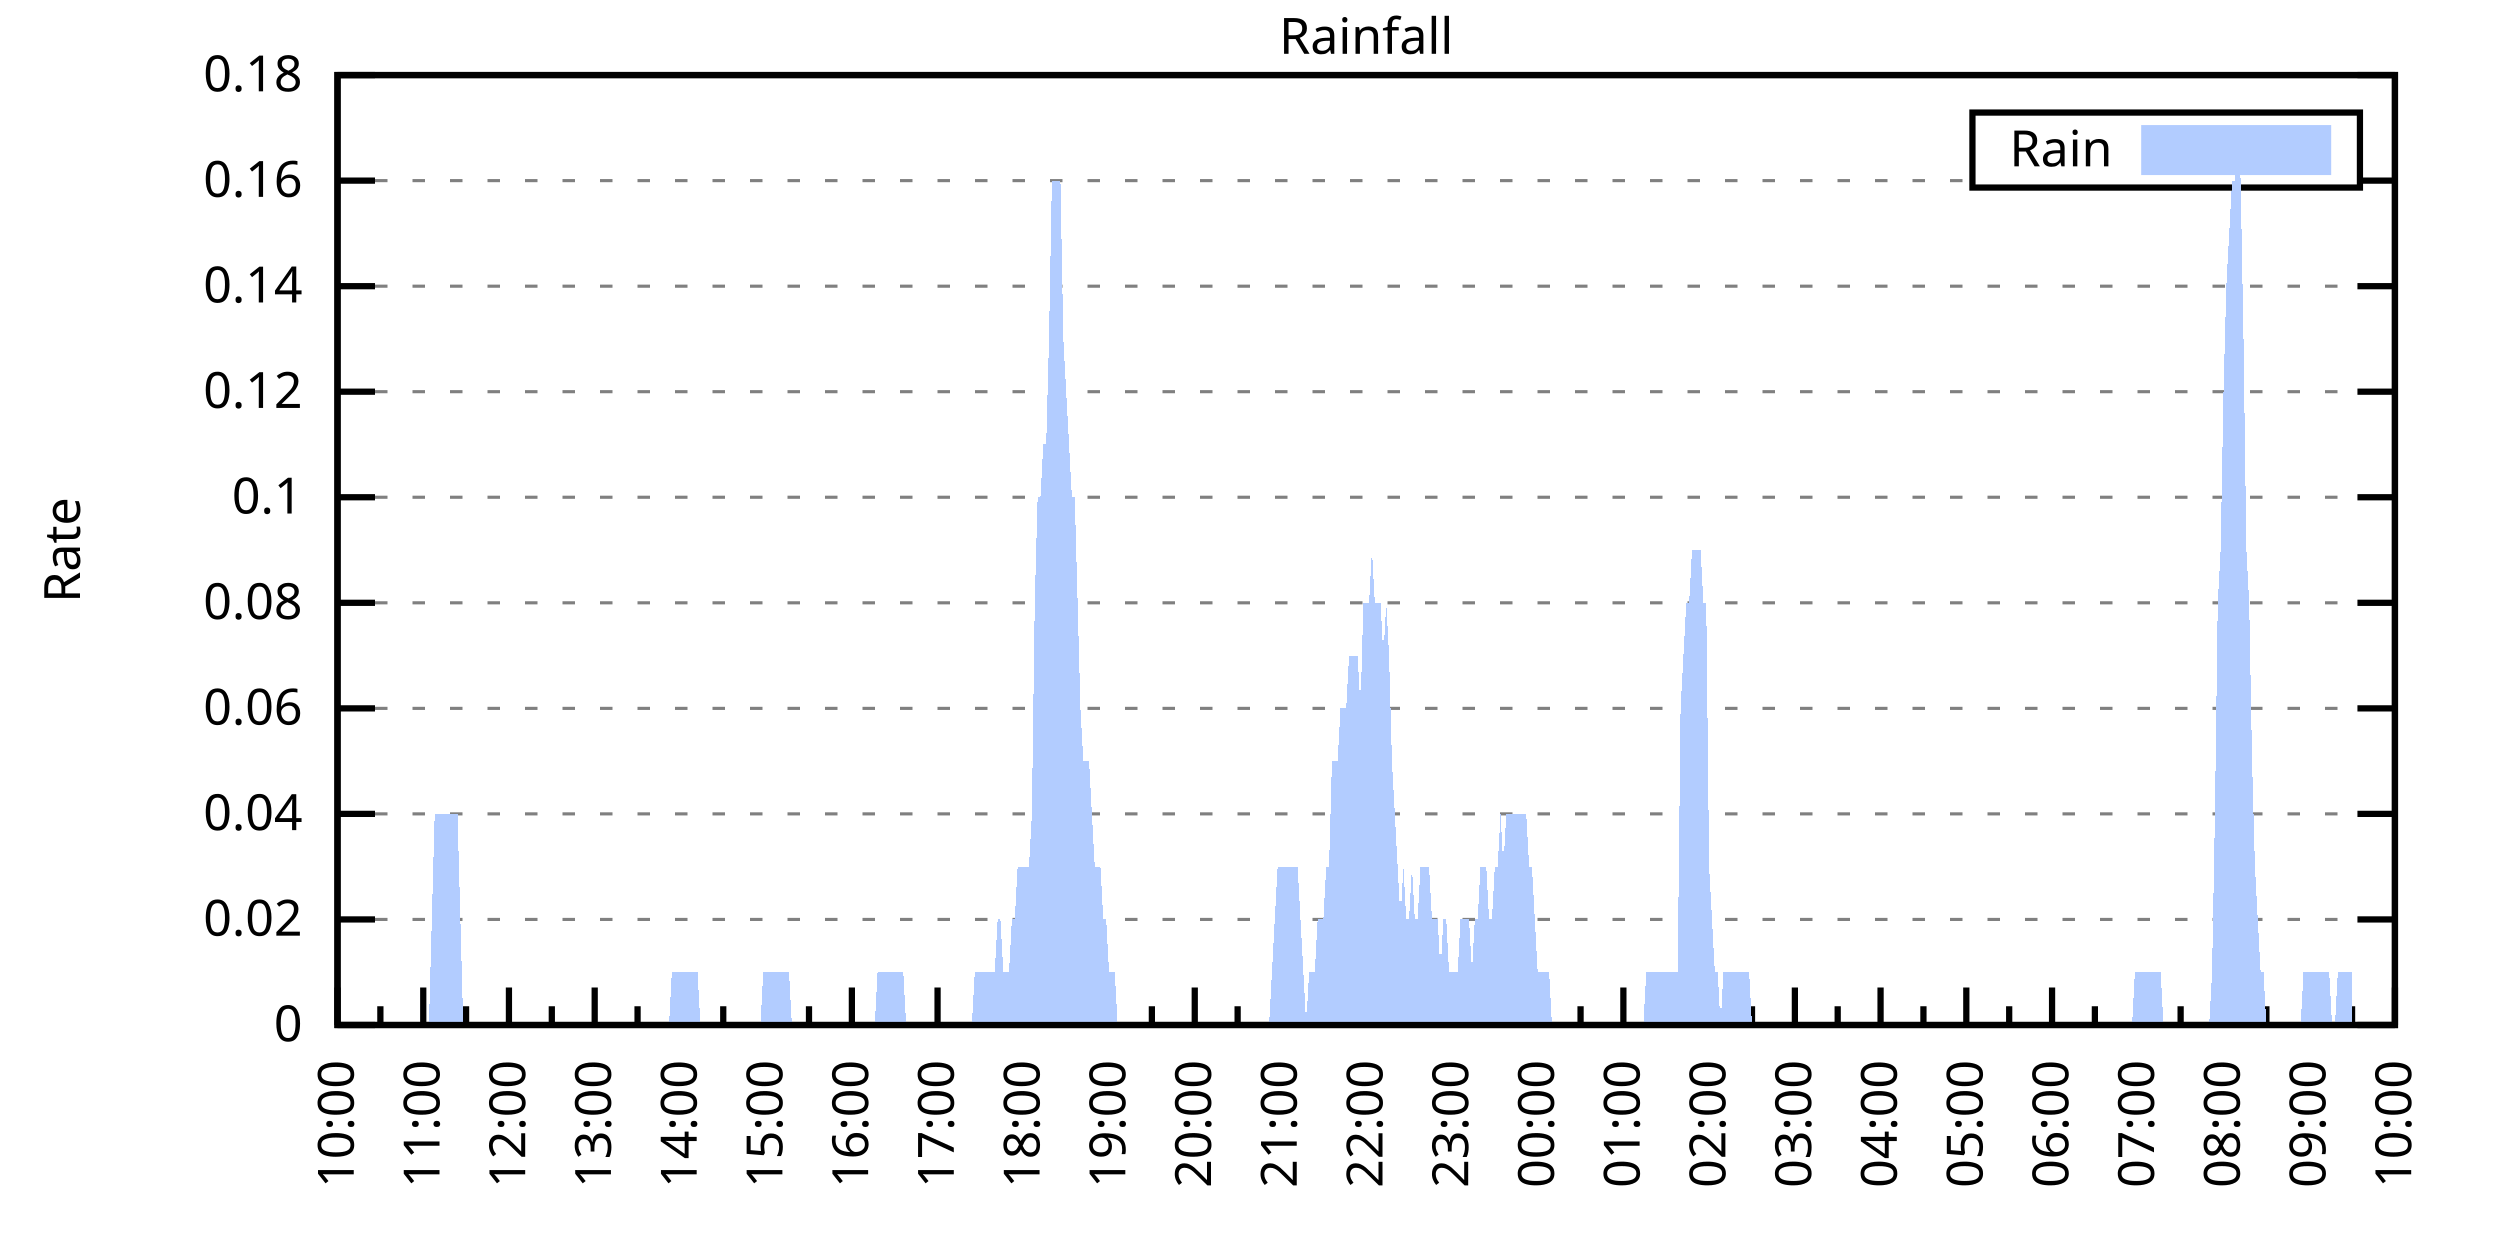
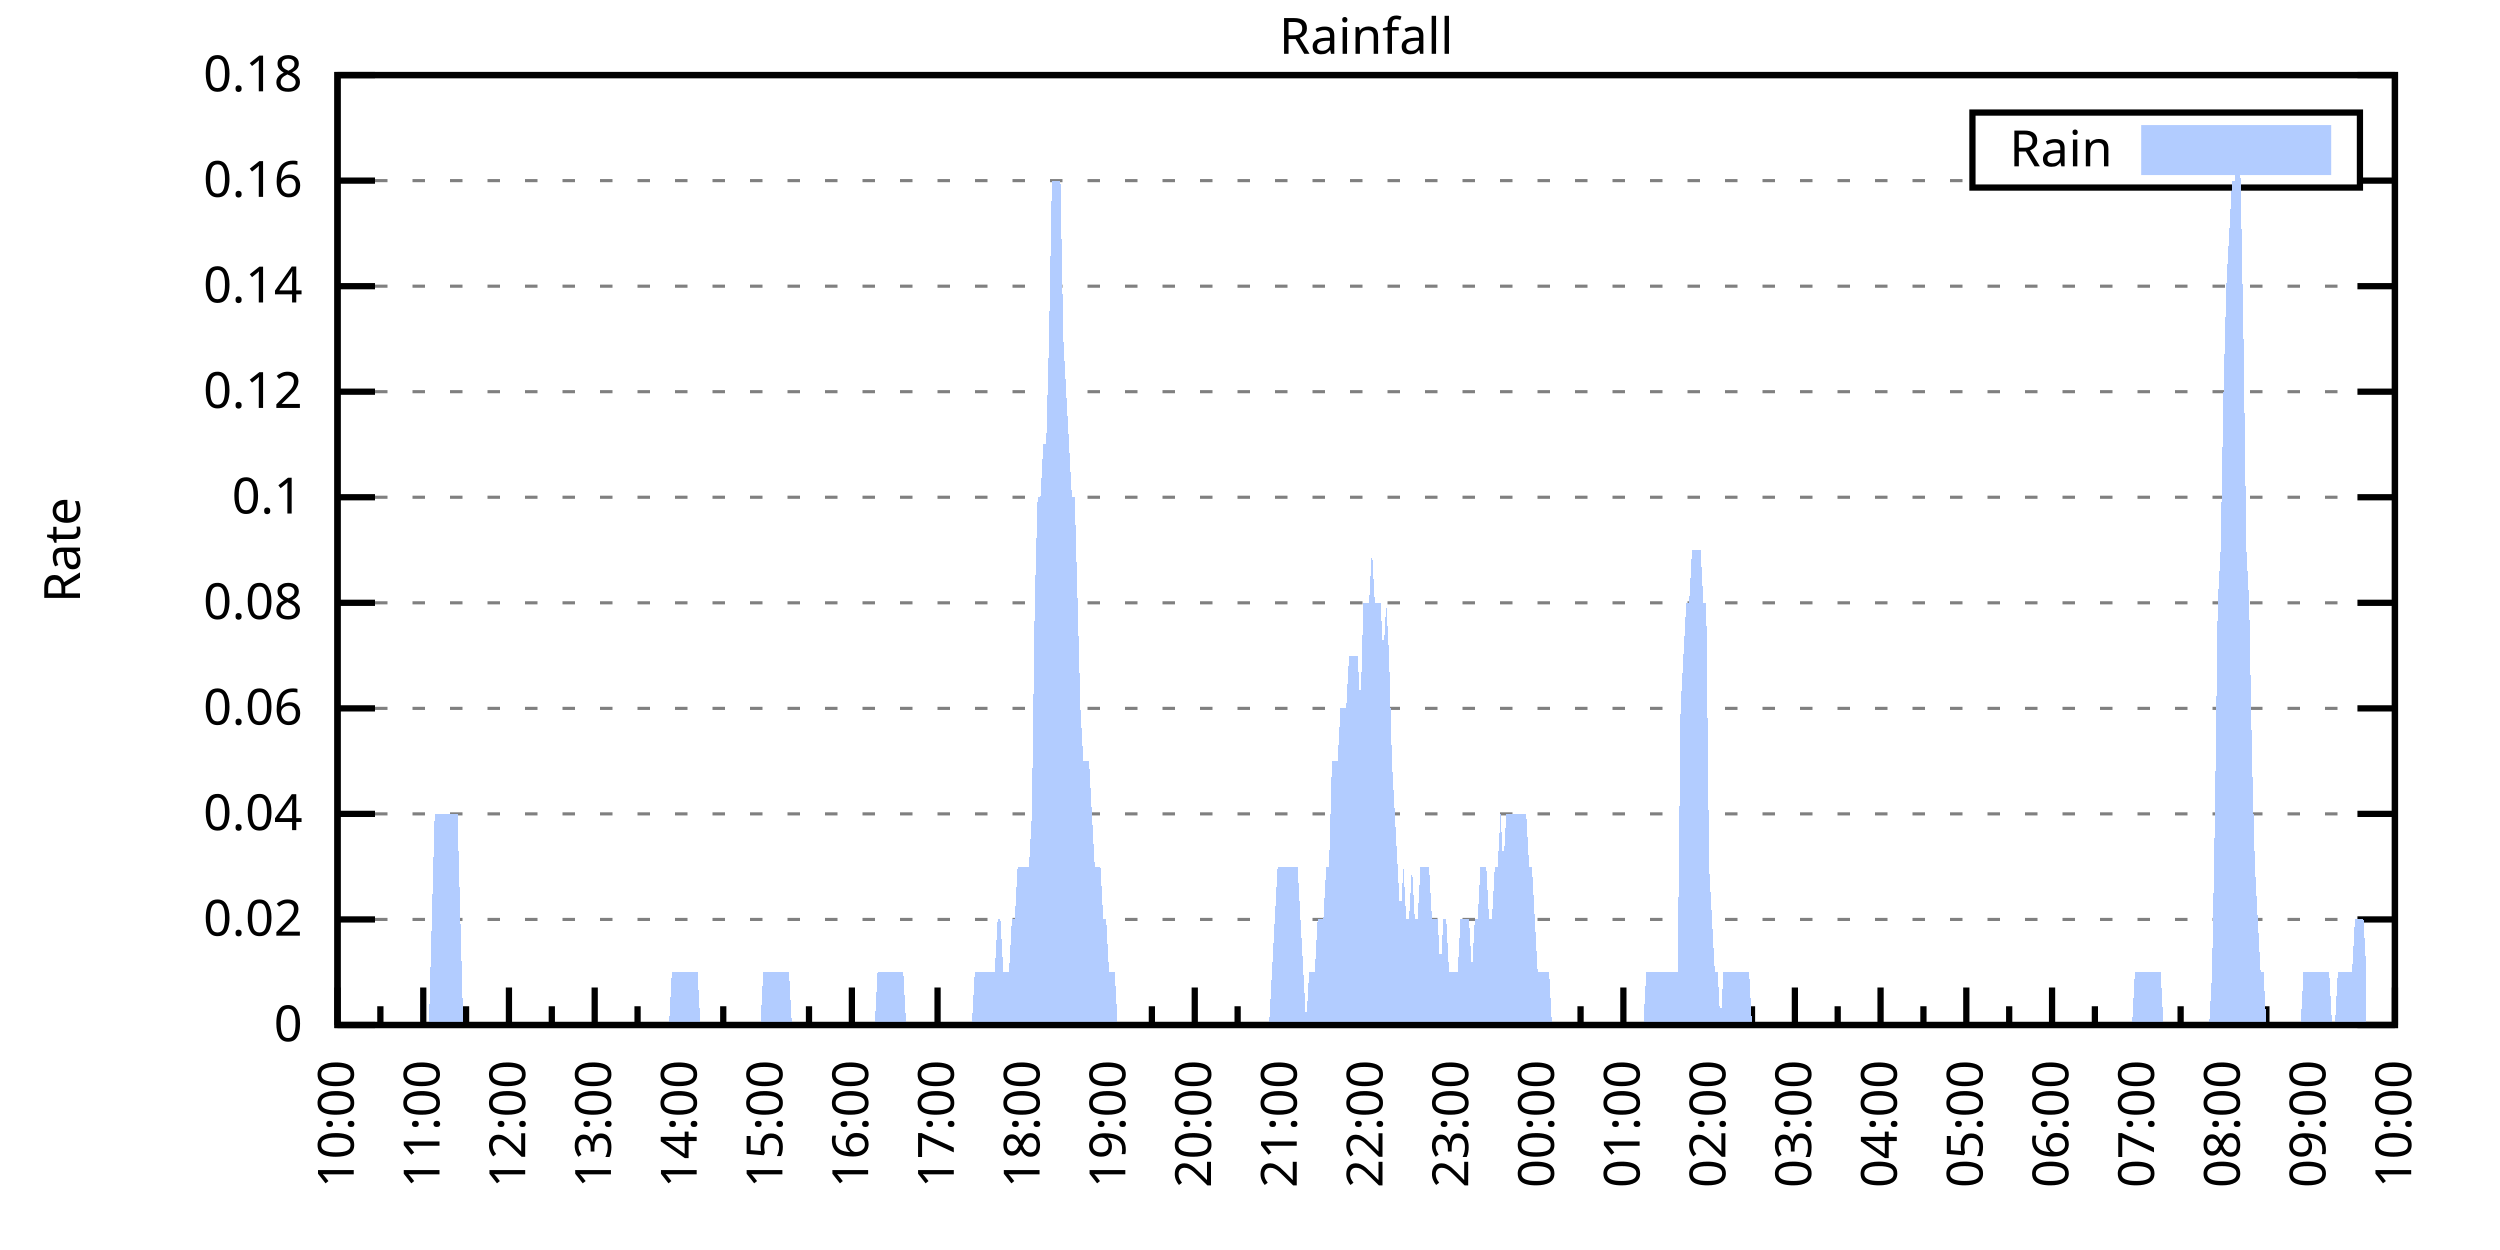
<svg xmlns="http://www.w3.org/2000/svg" xmlns:xlink="http://www.w3.org/1999/xlink" width="400" height="200" viewBox="0 0 400 200">
  <g id="gnuplot_canvas">
    <rect x="0" y="0" width="400" height="200" fill="none" />
    <defs>
      <circle id="gpDot" r="0.5" stroke-width="0.5" stroke="currentColor" />
      <path id="gpPt0" stroke-width="0.333" stroke="currentColor" d="M-1,0 h2 M0,-1 v2" />
      <path id="gpPt1" stroke-width="0.333" stroke="currentColor" d="M-1,-1 L1,1 M1,-1 L-1,1" />
      <path id="gpPt2" stroke-width="0.333" stroke="currentColor" d="M-1,0 L1,0 M0,-1 L0,1 M-1,-1 L1,1 M-1,1 L1,-1" />
      <rect id="gpPt3" stroke-width="0.333" stroke="currentColor" x="-1" y="-1" width="2" height="2" />
      <rect id="gpPt4" stroke-width="0.333" stroke="currentColor" fill="currentColor" x="-1" y="-1" width="2" height="2" />
      <circle id="gpPt5" stroke-width="0.333" stroke="currentColor" cx="0" cy="0" r="1" />
      <use xlink:href="#gpPt5" id="gpPt6" fill="currentColor" stroke="none" />
      <path id="gpPt7" stroke-width="0.333" stroke="currentColor" d="M0,-1.33 L-1.33,0.67 L1.33,0.67 z" />
      <use xlink:href="#gpPt7" id="gpPt8" fill="currentColor" stroke="none" />
      <use xlink:href="#gpPt7" id="gpPt9" stroke="currentColor" transform="rotate(180)" />
      <use xlink:href="#gpPt9" id="gpPt10" fill="currentColor" stroke="none" />
      <use xlink:href="#gpPt3" id="gpPt11" stroke="currentColor" transform="rotate(45)" />
      <use xlink:href="#gpPt11" id="gpPt12" fill="currentColor" stroke="none" />
      <path id="gpPt13" stroke-width="0.333" stroke="currentColor" d="M0,1.330 L1.265,0.411 L0.782,-1.067 L-0.782,-1.076 L-1.265,0.411 z" />
      <use xlink:href="#gpPt13" id="gpPt14" fill="currentColor" stroke="none" />
      <filter id="textbox" filterUnits="objectBoundingBox" x="0" y="0" height="1" width="1">
        <feFlood flood-color="white" flood-opacity="1" result="bgnd" />
        <feComposite in="SourceGraphic" in2="bgnd" operator="atop" />
      </filter>
      <filter id="greybox" filterUnits="objectBoundingBox" x="0" y="0" height="1" width="1">
        <feFlood flood-color="lightgrey" flood-opacity="1" result="grey" />
        <feComposite in="SourceGraphic" in2="grey" operator="atop" />
      </filter>
    </defs>
    <g fill="none" color="white" stroke="currentColor" stroke-width="1.00" stroke-linecap="butt" stroke-linejoin="miter">
</g>
    <g fill="none" color="black" stroke="currentColor" stroke-width="1.00" stroke-linecap="butt" stroke-linejoin="miter">
      <g stroke="none" shape-rendering="crispEdges">
        <polygon fill="rgb(255, 255, 255)" points="54.00,164.00 383.18,164.00 383.18,12.02 54.00,12.02 " />
      </g>
    </g>
    <g fill="none" color="black" stroke="currentColor" stroke-width="1.00" stroke-linecap="butt" stroke-linejoin="miter">
</g>
    <g fill="none" color="black" stroke="black" stroke-width="0.50" stroke-linecap="butt" stroke-linejoin="miter">
</g>
    <g fill="none" color="gray" stroke="currentColor" stroke-width="0.50" stroke-linecap="butt" stroke-linejoin="miter">
      <path stroke="gray" stroke-dasharray="2,4" class="gridline" d="M54.00,164.00 L383.19,164.00  " />
    </g>
    <g fill="none" color="gray" stroke="gray" stroke-width="1.00" stroke-linecap="butt" stroke-linejoin="miter">
</g>
    <g fill="none" color="black" stroke="currentColor" stroke-width="1.00" stroke-linecap="butt" stroke-linejoin="miter">
      <path stroke="black" d="M54.00,164.00 L60.00,164.00 M383.19,164.00 L377.19,164.00  " />
      <g transform="translate(48.40,166.60)" stroke="none" fill="black" font-family="Sans" font-size="8.00" text-anchor="end">
        <text>
          <tspan font-family="Sans"> 0</tspan>
        </text>
      </g>
    </g>
    <g fill="none" color="black" stroke="currentColor" stroke-width="1.00" stroke-linecap="butt" stroke-linejoin="miter">
</g>
    <g fill="none" color="black" stroke="black" stroke-width="0.50" stroke-linecap="butt" stroke-linejoin="miter">
</g>
    <g fill="none" color="gray" stroke="currentColor" stroke-width="0.50" stroke-linecap="butt" stroke-linejoin="miter">
      <path stroke="gray" stroke-dasharray="2,4" class="gridline" d="M54.00,147.11 L383.19,147.11  " />
    </g>
    <g fill="none" color="gray" stroke="gray" stroke-width="1.00" stroke-linecap="butt" stroke-linejoin="miter">
</g>
    <g fill="none" color="black" stroke="currentColor" stroke-width="1.00" stroke-linecap="butt" stroke-linejoin="miter">
      <path stroke="black" d="M54.00,147.11 L60.00,147.11 M383.19,147.11 L377.19,147.11  " />
      <g transform="translate(48.40,149.71)" stroke="none" fill="black" font-family="Sans" font-size="8.00" text-anchor="end">
        <text>
          <tspan font-family="Sans"> 0.02</tspan>
        </text>
      </g>
    </g>
    <g fill="none" color="black" stroke="currentColor" stroke-width="1.00" stroke-linecap="butt" stroke-linejoin="miter">
</g>
    <g fill="none" color="black" stroke="black" stroke-width="0.50" stroke-linecap="butt" stroke-linejoin="miter">
</g>
    <g fill="none" color="gray" stroke="currentColor" stroke-width="0.50" stroke-linecap="butt" stroke-linejoin="miter">
      <path stroke="gray" stroke-dasharray="2,4" class="gridline" d="M54.00,130.22 L383.19,130.22  " />
    </g>
    <g fill="none" color="gray" stroke="gray" stroke-width="1.00" stroke-linecap="butt" stroke-linejoin="miter">
</g>
    <g fill="none" color="black" stroke="currentColor" stroke-width="1.00" stroke-linecap="butt" stroke-linejoin="miter">
      <path stroke="black" d="M54.00,130.22 L60.00,130.22 M383.19,130.22 L377.19,130.22  " />
      <g transform="translate(48.40,132.82)" stroke="none" fill="black" font-family="Sans" font-size="8.00" text-anchor="end">
        <text>
          <tspan font-family="Sans"> 0.04</tspan>
        </text>
      </g>
    </g>
    <g fill="none" color="black" stroke="currentColor" stroke-width="1.00" stroke-linecap="butt" stroke-linejoin="miter">
</g>
    <g fill="none" color="black" stroke="black" stroke-width="0.50" stroke-linecap="butt" stroke-linejoin="miter">
</g>
    <g fill="none" color="gray" stroke="currentColor" stroke-width="0.50" stroke-linecap="butt" stroke-linejoin="miter">
      <path stroke="gray" stroke-dasharray="2,4" class="gridline" d="M54.00,113.34 L383.19,113.34  " />
    </g>
    <g fill="none" color="gray" stroke="gray" stroke-width="1.00" stroke-linecap="butt" stroke-linejoin="miter">
</g>
    <g fill="none" color="black" stroke="currentColor" stroke-width="1.00" stroke-linecap="butt" stroke-linejoin="miter">
      <path stroke="black" d="M54.00,113.34 L60.00,113.34 M383.19,113.34 L377.19,113.34  " />
      <g transform="translate(48.40,115.94)" stroke="none" fill="black" font-family="Sans" font-size="8.00" text-anchor="end">
        <text>
          <tspan font-family="Sans"> 0.06</tspan>
        </text>
      </g>
    </g>
    <g fill="none" color="black" stroke="currentColor" stroke-width="1.00" stroke-linecap="butt" stroke-linejoin="miter">
</g>
    <g fill="none" color="black" stroke="black" stroke-width="0.50" stroke-linecap="butt" stroke-linejoin="miter">
</g>
    <g fill="none" color="gray" stroke="currentColor" stroke-width="0.50" stroke-linecap="butt" stroke-linejoin="miter">
      <path stroke="gray" stroke-dasharray="2,4" class="gridline" d="M54.00,96.45 L383.19,96.45  " />
    </g>
    <g fill="none" color="gray" stroke="gray" stroke-width="1.00" stroke-linecap="butt" stroke-linejoin="miter">
</g>
    <g fill="none" color="black" stroke="currentColor" stroke-width="1.00" stroke-linecap="butt" stroke-linejoin="miter">
      <path stroke="black" d="M54.00,96.45 L60.00,96.45 M383.19,96.45 L377.19,96.45  " />
      <g transform="translate(48.40,99.05)" stroke="none" fill="black" font-family="Sans" font-size="8.00" text-anchor="end">
        <text>
          <tspan font-family="Sans"> 0.08</tspan>
        </text>
      </g>
    </g>
    <g fill="none" color="black" stroke="currentColor" stroke-width="1.00" stroke-linecap="butt" stroke-linejoin="miter">
</g>
    <g fill="none" color="black" stroke="black" stroke-width="0.50" stroke-linecap="butt" stroke-linejoin="miter">
</g>
    <g fill="none" color="gray" stroke="currentColor" stroke-width="0.50" stroke-linecap="butt" stroke-linejoin="miter">
      <path stroke="gray" stroke-dasharray="2,4" class="gridline" d="M54.00,79.56 L383.19,79.56  " />
    </g>
    <g fill="none" color="gray" stroke="gray" stroke-width="1.00" stroke-linecap="butt" stroke-linejoin="miter">
</g>
    <g fill="none" color="black" stroke="currentColor" stroke-width="1.00" stroke-linecap="butt" stroke-linejoin="miter">
      <path stroke="black" d="M54.00,79.56 L60.00,79.56 M383.19,79.56 L377.19,79.56  " />
      <g transform="translate(48.40,82.16)" stroke="none" fill="black" font-family="Sans" font-size="8.00" text-anchor="end">
        <text>
          <tspan font-family="Sans"> 0.1</tspan>
        </text>
      </g>
    </g>
    <g fill="none" color="black" stroke="currentColor" stroke-width="1.00" stroke-linecap="butt" stroke-linejoin="miter">
</g>
    <g fill="none" color="black" stroke="black" stroke-width="0.50" stroke-linecap="butt" stroke-linejoin="miter">
</g>
    <g fill="none" color="gray" stroke="currentColor" stroke-width="0.50" stroke-linecap="butt" stroke-linejoin="miter">
      <path stroke="gray" stroke-dasharray="2,4" class="gridline" d="M54.00,62.67 L383.19,62.67  " />
    </g>
    <g fill="none" color="gray" stroke="gray" stroke-width="1.00" stroke-linecap="butt" stroke-linejoin="miter">
</g>
    <g fill="none" color="black" stroke="currentColor" stroke-width="1.00" stroke-linecap="butt" stroke-linejoin="miter">
      <path stroke="black" d="M54.00,62.67 L60.00,62.67 M383.19,62.67 L377.19,62.67  " />
      <g transform="translate(48.40,65.27)" stroke="none" fill="black" font-family="Sans" font-size="8.00" text-anchor="end">
        <text>
          <tspan font-family="Sans"> 0.12</tspan>
        </text>
      </g>
    </g>
    <g fill="none" color="black" stroke="currentColor" stroke-width="1.00" stroke-linecap="butt" stroke-linejoin="miter">
</g>
    <g fill="none" color="black" stroke="black" stroke-width="0.50" stroke-linecap="butt" stroke-linejoin="miter">
</g>
    <g fill="none" color="gray" stroke="currentColor" stroke-width="0.50" stroke-linecap="butt" stroke-linejoin="miter">
      <path stroke="gray" stroke-dasharray="2,4" class="gridline" d="M54.00,45.79 L383.19,45.79  " />
    </g>
    <g fill="none" color="gray" stroke="gray" stroke-width="1.00" stroke-linecap="butt" stroke-linejoin="miter">
</g>
    <g fill="none" color="black" stroke="currentColor" stroke-width="1.00" stroke-linecap="butt" stroke-linejoin="miter">
      <path stroke="black" d="M54.00,45.79 L60.00,45.79 M383.19,45.79 L377.19,45.79  " />
      <g transform="translate(48.40,48.39)" stroke="none" fill="black" font-family="Sans" font-size="8.00" text-anchor="end">
        <text>
          <tspan font-family="Sans"> 0.14</tspan>
        </text>
      </g>
    </g>
    <g fill="none" color="black" stroke="currentColor" stroke-width="1.00" stroke-linecap="butt" stroke-linejoin="miter">
</g>
    <g fill="none" color="black" stroke="black" stroke-width="0.50" stroke-linecap="butt" stroke-linejoin="miter">
</g>
    <g fill="none" color="gray" stroke="currentColor" stroke-width="0.50" stroke-linecap="butt" stroke-linejoin="miter">
      <path stroke="gray" stroke-dasharray="2,4" class="gridline" d="M54.00,28.90 L315.59,28.90 M377.59,28.90 L383.19,28.90  " />
    </g>
    <g fill="none" color="gray" stroke="gray" stroke-width="1.00" stroke-linecap="butt" stroke-linejoin="miter">
</g>
    <g fill="none" color="black" stroke="currentColor" stroke-width="1.00" stroke-linecap="butt" stroke-linejoin="miter">
      <path stroke="black" d="M54.00,28.90 L60.00,28.90 M383.19,28.90 L377.19,28.90  " />
      <g transform="translate(48.40,31.50)" stroke="none" fill="black" font-family="Sans" font-size="8.00" text-anchor="end">
        <text>
          <tspan font-family="Sans"> 0.16</tspan>
        </text>
      </g>
    </g>
    <g fill="none" color="black" stroke="currentColor" stroke-width="1.00" stroke-linecap="butt" stroke-linejoin="miter">
</g>
    <g fill="none" color="black" stroke="black" stroke-width="0.50" stroke-linecap="butt" stroke-linejoin="miter">
</g>
    <g fill="none" color="gray" stroke="currentColor" stroke-width="0.50" stroke-linecap="butt" stroke-linejoin="miter">
      <path stroke="gray" stroke-dasharray="2,4" class="gridline" d="M54.00,12.01 L383.19,12.01  " />
    </g>
    <g fill="none" color="gray" stroke="gray" stroke-width="1.00" stroke-linecap="butt" stroke-linejoin="miter">
</g>
    <g fill="none" color="black" stroke="currentColor" stroke-width="1.00" stroke-linecap="butt" stroke-linejoin="miter">
      <path stroke="black" d="M54.00,12.01 L60.00,12.01 M383.19,12.01 L377.19,12.01  " />
      <g transform="translate(48.40,14.61)" stroke="none" fill="black" font-family="Sans" font-size="8.00" text-anchor="end">
        <text>
          <tspan font-family="Sans"> 0.18</tspan>
        </text>
      </g>
    </g>
    <g fill="none" color="black" stroke="currentColor" stroke-width="1.00" stroke-linecap="butt" stroke-linejoin="miter">
      <path stroke="black" d="M54.00,164.00 L54.00,158.00  " />
      <g transform="translate(56.60,169.60) rotate(270)" stroke="none" fill="black" font-family="Sans" font-size="8.00" text-anchor="end">
        <text>
          <tspan font-family="Sans">10:00</tspan>
        </text>
      </g>
    </g>
    <g fill="none" color="black" stroke="currentColor" stroke-width="1.00" stroke-linecap="butt" stroke-linejoin="miter">
      <path stroke="black" d="M60.86,164.00 L60.86,161.00 M67.72,164.00 L67.72,158.00  " />
      <g transform="translate(70.32,169.60) rotate(270)" stroke="none" fill="black" font-family="Sans" font-size="8.00" text-anchor="end">
        <text>
          <tspan font-family="Sans">11:00</tspan>
        </text>
      </g>
    </g>
    <g fill="none" color="black" stroke="currentColor" stroke-width="1.00" stroke-linecap="butt" stroke-linejoin="miter">
      <path stroke="black" d="M74.57,164.00 L74.57,161.00 M81.43,164.00 L81.43,158.00  " />
      <g transform="translate(84.03,169.60) rotate(270)" stroke="none" fill="black" font-family="Sans" font-size="8.00" text-anchor="end">
        <text>
          <tspan font-family="Sans">12:00</tspan>
        </text>
      </g>
    </g>
    <g fill="none" color="black" stroke="currentColor" stroke-width="1.00" stroke-linecap="butt" stroke-linejoin="miter">
      <path stroke="black" d="M88.29,164.00 L88.29,161.00 M95.15,164.00 L95.15,158.00  " />
      <g transform="translate(97.75,169.60) rotate(270)" stroke="none" fill="black" font-family="Sans" font-size="8.00" text-anchor="end">
        <text>
          <tspan font-family="Sans">13:00</tspan>
        </text>
      </g>
    </g>
    <g fill="none" color="black" stroke="currentColor" stroke-width="1.00" stroke-linecap="butt" stroke-linejoin="miter">
      <path stroke="black" d="M102.01,164.00 L102.01,161.00 M108.87,164.00 L108.87,158.00  " />
      <g transform="translate(111.47,169.60) rotate(270)" stroke="none" fill="black" font-family="Sans" font-size="8.00" text-anchor="end">
        <text>
          <tspan font-family="Sans">14:00</tspan>
        </text>
      </g>
    </g>
    <g fill="none" color="black" stroke="currentColor" stroke-width="1.00" stroke-linecap="butt" stroke-linejoin="miter">
      <path stroke="black" d="M115.72,164.00 L115.72,161.00 M122.58,164.00 L122.58,158.00  " />
      <g transform="translate(125.18,169.60) rotate(270)" stroke="none" fill="black" font-family="Sans" font-size="8.00" text-anchor="end">
        <text>
          <tspan font-family="Sans">15:00</tspan>
        </text>
      </g>
    </g>
    <g fill="none" color="black" stroke="currentColor" stroke-width="1.00" stroke-linecap="butt" stroke-linejoin="miter">
      <path stroke="black" d="M129.44,164.00 L129.44,161.00 M136.30,164.00 L136.30,158.00  " />
      <g transform="translate(138.90,169.60) rotate(270)" stroke="none" fill="black" font-family="Sans" font-size="8.00" text-anchor="end">
        <text>
          <tspan font-family="Sans">16:00</tspan>
        </text>
      </g>
    </g>
    <g fill="none" color="black" stroke="currentColor" stroke-width="1.00" stroke-linecap="butt" stroke-linejoin="miter">
      <path stroke="black" d="M143.16,164.00 L143.16,161.00 M150.01,164.00 L150.01,158.00  " />
      <g transform="translate(152.61,169.60) rotate(270)" stroke="none" fill="black" font-family="Sans" font-size="8.00" text-anchor="end">
        <text>
          <tspan font-family="Sans">17:00</tspan>
        </text>
      </g>
    </g>
    <g fill="none" color="black" stroke="currentColor" stroke-width="1.00" stroke-linecap="butt" stroke-linejoin="miter">
      <path stroke="black" d="M156.87,164.00 L156.87,161.00 M163.73,164.00 L163.73,158.00  " />
      <g transform="translate(166.33,169.60) rotate(270)" stroke="none" fill="black" font-family="Sans" font-size="8.00" text-anchor="end">
        <text>
          <tspan font-family="Sans">18:00</tspan>
        </text>
      </g>
    </g>
    <g fill="none" color="black" stroke="currentColor" stroke-width="1.00" stroke-linecap="butt" stroke-linejoin="miter">
      <path stroke="black" d="M170.59,164.00 L170.59,161.00 M177.45,164.00 L177.45,158.00  " />
      <g transform="translate(180.05,169.60) rotate(270)" stroke="none" fill="black" font-family="Sans" font-size="8.00" text-anchor="end">
        <text>
          <tspan font-family="Sans">19:00</tspan>
        </text>
      </g>
    </g>
    <g fill="none" color="black" stroke="currentColor" stroke-width="1.00" stroke-linecap="butt" stroke-linejoin="miter">
      <path stroke="black" d="M184.30,164.00 L184.30,161.00 M191.16,164.00 L191.16,158.00  " />
      <g transform="translate(193.76,169.60) rotate(270)" stroke="none" fill="black" font-family="Sans" font-size="8.00" text-anchor="end">
        <text>
          <tspan font-family="Sans">20:00</tspan>
        </text>
      </g>
    </g>
    <g fill="none" color="black" stroke="currentColor" stroke-width="1.00" stroke-linecap="butt" stroke-linejoin="miter">
      <path stroke="black" d="M198.02,164.00 L198.02,161.00 M204.88,164.00 L204.88,158.00  " />
      <g transform="translate(207.48,169.60) rotate(270)" stroke="none" fill="black" font-family="Sans" font-size="8.00" text-anchor="end">
        <text>
          <tspan font-family="Sans">21:00</tspan>
        </text>
      </g>
    </g>
    <g fill="none" color="black" stroke="currentColor" stroke-width="1.00" stroke-linecap="butt" stroke-linejoin="miter">
      <path stroke="black" d="M211.74,164.00 L211.74,161.00 M218.60,164.00 L218.60,158.00  " />
      <g transform="translate(221.20,169.60) rotate(270)" stroke="none" fill="black" font-family="Sans" font-size="8.00" text-anchor="end">
        <text>
          <tspan font-family="Sans">22:00</tspan>
        </text>
      </g>
    </g>
    <g fill="none" color="black" stroke="currentColor" stroke-width="1.00" stroke-linecap="butt" stroke-linejoin="miter">
      <path stroke="black" d="M225.45,164.00 L225.45,161.00 M232.31,164.00 L232.31,158.00  " />
      <g transform="translate(234.91,169.60) rotate(270)" stroke="none" fill="black" font-family="Sans" font-size="8.00" text-anchor="end">
        <text>
          <tspan font-family="Sans">23:00</tspan>
        </text>
      </g>
    </g>
    <g fill="none" color="black" stroke="currentColor" stroke-width="1.00" stroke-linecap="butt" stroke-linejoin="miter">
      <path stroke="black" d="M239.17,164.00 L239.17,161.00 M246.03,164.00 L246.03,158.00  " />
      <g transform="translate(248.63,169.60) rotate(270)" stroke="none" fill="black" font-family="Sans" font-size="8.00" text-anchor="end">
        <text>
          <tspan font-family="Sans">00:00</tspan>
        </text>
      </g>
    </g>
    <g fill="none" color="black" stroke="currentColor" stroke-width="1.00" stroke-linecap="butt" stroke-linejoin="miter">
      <path stroke="black" d="M252.89,164.00 L252.89,161.00 M259.74,164.00 L259.74,158.00  " />
      <g transform="translate(262.34,169.60) rotate(270)" stroke="none" fill="black" font-family="Sans" font-size="8.00" text-anchor="end">
        <text>
          <tspan font-family="Sans">01:00</tspan>
        </text>
      </g>
    </g>
    <g fill="none" color="black" stroke="currentColor" stroke-width="1.00" stroke-linecap="butt" stroke-linejoin="miter">
      <path stroke="black" d="M266.60,164.00 L266.60,161.00 M273.46,164.00 L273.46,158.00  " />
      <g transform="translate(276.06,169.60) rotate(270)" stroke="none" fill="black" font-family="Sans" font-size="8.00" text-anchor="end">
        <text>
          <tspan font-family="Sans">02:00</tspan>
        </text>
      </g>
    </g>
    <g fill="none" color="black" stroke="currentColor" stroke-width="1.00" stroke-linecap="butt" stroke-linejoin="miter">
      <path stroke="black" d="M280.32,164.00 L280.32,161.00 M287.18,164.00 L287.18,158.00  " />
      <g transform="translate(289.78,169.60) rotate(270)" stroke="none" fill="black" font-family="Sans" font-size="8.00" text-anchor="end">
        <text>
          <tspan font-family="Sans">03:00</tspan>
        </text>
      </g>
    </g>
    <g fill="none" color="black" stroke="currentColor" stroke-width="1.00" stroke-linecap="butt" stroke-linejoin="miter">
      <path stroke="black" d="M294.03,164.00 L294.03,161.00 M300.89,164.00 L300.89,158.00  " />
      <g transform="translate(303.49,169.60) rotate(270)" stroke="none" fill="black" font-family="Sans" font-size="8.00" text-anchor="end">
        <text>
          <tspan font-family="Sans">04:00</tspan>
        </text>
      </g>
    </g>
    <g fill="none" color="black" stroke="currentColor" stroke-width="1.00" stroke-linecap="butt" stroke-linejoin="miter">
      <path stroke="black" d="M307.75,164.00 L307.75,161.00 M314.61,164.00 L314.61,158.00  " />
      <g transform="translate(317.21,169.60) rotate(270)" stroke="none" fill="black" font-family="Sans" font-size="8.00" text-anchor="end">
        <text>
          <tspan font-family="Sans">05:00</tspan>
        </text>
      </g>
    </g>
    <g fill="none" color="black" stroke="currentColor" stroke-width="1.00" stroke-linecap="butt" stroke-linejoin="miter">
      <path stroke="black" d="M321.47,164.00 L321.47,161.00 M328.33,164.00 L328.33,158.00  " />
      <g transform="translate(330.93,169.60) rotate(270)" stroke="none" fill="black" font-family="Sans" font-size="8.00" text-anchor="end">
        <text>
          <tspan font-family="Sans">06:00</tspan>
        </text>
      </g>
    </g>
    <g fill="none" color="black" stroke="currentColor" stroke-width="1.00" stroke-linecap="butt" stroke-linejoin="miter">
      <path stroke="black" d="M335.18,164.00 L335.18,161.00 M342.04,164.00 L342.04,158.00  " />
      <g transform="translate(344.64,169.60) rotate(270)" stroke="none" fill="black" font-family="Sans" font-size="8.00" text-anchor="end">
        <text>
          <tspan font-family="Sans">07:00</tspan>
        </text>
      </g>
    </g>
    <g fill="none" color="black" stroke="currentColor" stroke-width="1.00" stroke-linecap="butt" stroke-linejoin="miter">
      <path stroke="black" d="M348.90,164.00 L348.90,161.00 M355.76,164.00 L355.76,158.00  " />
      <g transform="translate(358.36,169.60) rotate(270)" stroke="none" fill="black" font-family="Sans" font-size="8.00" text-anchor="end">
        <text>
          <tspan font-family="Sans">08:00</tspan>
        </text>
      </g>
    </g>
    <g fill="none" color="black" stroke="currentColor" stroke-width="1.00" stroke-linecap="butt" stroke-linejoin="miter">
      <path stroke="black" d="M362.62,164.00 L362.62,161.00 M369.47,164.00 L369.47,158.00  " />
      <g transform="translate(372.07,169.60) rotate(270)" stroke="none" fill="black" font-family="Sans" font-size="8.00" text-anchor="end">
        <text>
          <tspan font-family="Sans">09:00</tspan>
        </text>
      </g>
    </g>
    <g fill="none" color="black" stroke="currentColor" stroke-width="1.00" stroke-linecap="butt" stroke-linejoin="miter">
      <path stroke="black" d="M376.33,164.00 L376.33,161.00 M383.19,164.00 L383.19,158.00  " />
      <g transform="translate(385.79,169.60) rotate(270)" stroke="none" fill="black" font-family="Sans" font-size="8.00" text-anchor="end">
        <text>
          <tspan font-family="Sans">10:00</tspan>
        </text>
      </g>
    </g>
    <g fill="none" color="black" stroke="currentColor" stroke-width="1.00" stroke-linecap="butt" stroke-linejoin="miter">
</g>
    <g fill="none" color="black" stroke="currentColor" stroke-width="1.00" stroke-linecap="butt" stroke-linejoin="miter">
      <path stroke="black" d="M54.00,12.01 L54.00,164.00 L383.19,164.00 L383.19,12.01 L54.00,12.01 Z  " />
    </g>
    <g fill="none" color="black" stroke="currentColor" stroke-width="1.00" stroke-linecap="butt" stroke-linejoin="miter">
      <g transform="translate(12.80,88.01) rotate(270)" stroke="none" fill="black" font-family="Sans" font-size="8.00" text-anchor="middle">
        <text>
          <tspan font-family="Sans">Rate</tspan>
        </text>
      </g>
    </g>
    <g fill="none" color="black" stroke="currentColor" stroke-width="1.00" stroke-linecap="butt" stroke-linejoin="miter">
</g>
    <g fill="none" color="black" stroke="currentColor" stroke-width="1.00" stroke-linecap="butt" stroke-linejoin="miter">
      <path stroke="black" d="M315.59,30.01 L315.59,18.01 L377.59,18.01 L377.59,30.01 L315.59,30.01 Z  " />
    </g>
    <g id="Rainfall_plot_1">
      <g fill="none" color="white" stroke="black" stroke-width="2.00" stroke-linecap="butt" stroke-linejoin="miter">
</g>
      <g fill="none" color="black" stroke="currentColor" stroke-width="2.00" stroke-linecap="butt" stroke-linejoin="miter">
        <g transform="translate(337.99,26.61)" stroke="none" fill="black" font-family="Sans" font-size="8.00" text-anchor="end">
          <text>
            <tspan font-family="Sans">Rain</tspan>
          </text>
        </g>
      </g>
      <g fill="none" color="black" stroke="currentColor" stroke-width="2.00" stroke-linecap="butt" stroke-linejoin="miter">
        <g stroke="none" shape-rendering="crispEdges">
          <polygon fill="rgb(178, 204, 255)" points="343.59,27.01 371.99,27.01 371.99,21.01 343.59,21.01 " />
        </g>
        <path stroke="rgb(178, 204, 255)" d="M343.59,27.01 L371.99,27.01 L371.99,21.01 L343.59,21.01 L343.59,27.01 Z  " />
      </g>
      <g fill="none" color="black" stroke="currentColor" stroke-width="2.00" stroke-linecap="butt" stroke-linejoin="miter">
        <g stroke="none" shape-rendering="crispEdges">
-           <polygon fill="rgb(178, 204, 255)" points="61.32,164.00 61.77,164.00 62.23,164.00 62.69,164.00 63.14,164.00 63.60,164.00 64.06,164.00 64.52,164.00 64.97,164.00 65.43,164.00 65.89,164.00 66.34,164.00 66.80,164.00 67.26,164.00 67.72,164.00 68.17,164.00 68.63,164.00 69.09,147.11 69.55,130.22 70.00,130.22 70.46,130.22 70.92,130.22 71.37,130.22 71.83,130.22 72.29,130.22 72.75,130.22 73.20,130.22 73.66,147.11 74.12,164.00 74.57,164.00 75.03,164.00 75.49,164.00 75.95,164.00 76.40,164.00 76.86,164.00 77.32,164.00 77.77,164.00 78.23,164.00 78.69,164.00 79.15,164.00 79.60,164.00 80.06,164.00 80.52,164.00 80.98,164.00 81.43,164.00 81.89,164.00 82.35,164.00 82.80,164.00 83.26,164.00 83.72,164.00 84.18,164.00 84.63,164.00 85.09,164.00 85.55,164.00 86.00,164.00 86.46,164.00 86.92,164.00 87.38,164.00 87.83,164.00 88.29,164.00 88.75,164.00 89.21,164.00 89.66,164.00 90.12,164.00 90.58,164.00 91.03,164.00 91.49,164.00 91.95,164.00 92.41,164.00 92.86,164.00 93.32,164.00 93.78,164.00 94.23,164.00 94.69,164.00 95.15,164.00 95.61,164.00 96.06,164.00 96.52,164.00 96.98,164.00 97.43,164.00 97.89,164.00 98.35,164.00 98.81,164.00 99.26,164.00 99.72,164.00 100.18,164.00 100.64,164.00 101.09,164.00 101.55,164.00 102.01,164.00 102.46,164.00 102.92,164.00 103.38,164.00 103.84,164.00 104.29,164.00 104.75,164.00 105.21,164.00 105.66,164.00 106.12,164.00 106.58,164.00 107.04,164.00 107.49,155.56 107.95,155.56 108.41,155.56 108.87,155.56 109.32,155.56 109.78,155.56 110.24,155.56 110.69,155.56 111.15,155.56 111.61,155.56 112.07,164.00 112.52,164.00 112.98,164.00 113.44,164.00 113.89,164.00 114.35,164.00 114.81,164.00 115.27,164.00 115.72,164.00 116.18,164.00 116.64,164.00 117.09,164.00 117.55,164.00 118.01,164.00 118.47,164.00 118.92,164.00 119.38,164.00 119.84,164.00 120.30,164.00 120.75,164.00 121.21,164.00 121.67,164.00 122.12,155.56 122.58,155.56 123.04,155.56 123.50,155.56 123.95,155.56 124.41,155.56 124.87,155.56 125.32,155.56 125.78,155.56 126.24,155.56 126.70,164.00 127.15,164.00 127.61,164.00 128.07,164.00 128.52,164.00 128.98,164.00 129.44,164.00 129.90,164.00 130.35,164.00 130.81,164.00 131.27,164.00 131.73,164.00 132.18,164.00 132.64,164.00 133.10,164.00 133.55,164.00 134.01,164.00 134.47,164.00 134.93,164.00 135.38,164.00 135.84,164.00 136.30,164.00 136.75,164.00 137.21,164.00 137.67,164.00 138.13,164.00 138.58,164.00 139.04,164.00 139.50,164.00 139.96,164.00 140.41,155.56 140.87,155.56 141.33,155.56 141.78,155.56 142.24,155.56 142.70,155.56 143.16,155.56 143.61,155.56 144.07,155.56 144.53,155.56 144.98,164.00 145.44,164.00 145.90,164.00 146.36,164.00 146.81,164.00 147.27,164.00 147.73,164.00 148.18,164.00 148.64,164.00 149.10,164.00 149.56,164.00 150.01,164.00 150.47,164.00 150.93,164.00 151.39,164.00 151.84,164.00 152.30,164.00 152.76,164.00 153.21,164.00 153.67,164.00 154.13,164.00 154.59,164.00 155.04,164.00 155.50,164.00 155.96,155.56 156.41,155.56 156.87,155.56 157.33,155.56 157.79,155.56 158.24,155.56 158.70,155.56 159.16,155.56 159.62,147.11 160.07,147.11 160.53,155.56 160.99,155.56 161.44,155.56 161.90,147.11 162.36,147.11 162.82,138.67 163.27,138.67 163.73,138.67 164.19,138.67 164.64,138.67 165.10,130.22 165.56,96.45 166.02,79.56 166.47,79.56 166.93,71.12 167.39,71.12 167.84,54.23 168.30,28.90 168.76,28.90 169.22,28.90 169.67,28.90 170.13,54.23 170.59,62.67 171.05,71.12 171.50,79.56 171.96,79.56 172.42,96.45 172.87,113.34 173.33,121.78 173.79,121.78 174.25,121.78 174.70,130.22 175.16,138.67 175.62,138.67 176.07,138.67 176.53,147.11 176.99,147.11 177.45,155.56 177.90,155.56 178.36,155.56 178.82,164.00 179.28,164.00 179.73,164.00 180.19,164.00 180.65,164.00 181.10,164.00 181.56,164.00 182.02,164.00 182.48,164.00 182.93,164.00 183.39,164.00 183.85,164.00 184.30,164.00 184.76,164.00 185.22,164.00 185.68,164.00 186.13,164.00 186.59,164.00 187.05,164.00 187.50,164.00 187.96,164.00 188.42,164.00 188.88,164.00 189.33,164.00 189.79,164.00 190.25,164.00 190.71,164.00 191.16,164.00 191.62,164.00 192.08,164.00 192.53,164.00 194.36,164.00 194.82,164.00 195.28,164.00 195.73,164.00 196.19,164.00 196.65,164.00 197.11,164.00 197.56,164.00 198.02,164.00 198.48,164.00 198.94,164.00 199.39,164.00 199.85,164.00 200.31,164.00 200.76,164.00 201.22,164.00 201.68,164.00 202.14,164.00 202.59,164.00 203.05,164.00 203.51,155.56 203.96,147.11 204.42,138.67 204.88,138.67 205.34,138.67 205.79,138.67 206.25,138.67 206.71,138.67 207.16,138.67 207.62,138.67 208.08,147.11 208.54,155.56 208.99,164.00 209.45,155.56 209.91,155.56 210.37,155.56 210.82,147.11 211.28,147.11 211.74,147.11 212.19,138.67 212.65,138.67 213.11,121.78 213.57,121.78 214.02,121.78 214.48,113.34 214.94,113.34 215.39,113.34 215.85,104.89 216.31,104.89 216.77,104.89 217.22,104.89 217.68,113.34 218.14,96.45 218.60,96.45 219.05,96.45 219.51,88.01 219.97,96.45 220.42,96.45 220.88,96.45 221.34,104.89 221.80,96.45 222.25,104.89 222.71,121.78 223.17,130.22 223.62,138.67 224.08,147.11 224.54,138.67 225.00,147.11 225.45,147.11 225.91,138.67 226.37,147.11 226.82,147.11 227.28,138.67 227.74,138.67 228.20,138.67 228.65,138.67 229.11,147.11 229.57,147.11 230.03,147.11 230.48,155.56 230.94,147.11 231.40,147.11 231.85,155.56 232.31,155.56 232.77,155.56 233.23,155.56 233.68,147.11 234.14,147.11 234.60,147.11 235.05,147.11 235.51,155.56 235.97,147.11 236.43,147.11 236.88,138.67 237.34,138.67 237.80,138.67 238.25,147.11 238.71,147.11 239.17,138.67 239.63,138.67 240.08,130.22 240.54,138.67 241.00,130.22 241.46,130.22 241.91,130.22 242.37,130.22 242.83,130.22 243.28,130.22 243.74,130.22 244.20,130.22 244.66,138.67 245.11,138.67 245.57,147.11 246.03,155.56 246.48,155.56 246.94,155.56 247.40,155.56 247.86,155.56 248.31,164.00 248.77,164.00 249.23,164.00 249.69,164.00 250.14,164.00 250.60,164.00 251.06,164.00 251.51,164.00 251.97,164.00 252.43,164.00 252.89,164.00 253.34,164.00 253.80,164.00 254.26,164.00 254.71,164.00 255.17,164.00 255.63,164.00 256.09,164.00 256.54,164.00 257.00,164.00 257.46,164.00 257.91,164.00 258.37,164.00 258.83,164.00 259.29,164.00 259.74,164.00 260.20,164.00 260.66,164.00 261.12,164.00 261.57,164.00 262.03,164.00 262.49,164.00 262.94,164.00 263.40,164.00 263.86,164.00 264.32,164.00 264.77,164.00 265.23,164.00 265.69,164.00 266.14,164.00 266.60,164.00 267.06,164.00 267.52,164.00 267.97,164.00 268.43,164.00 268.89,164.00 269.35,164.00 269.80,164.00 270.26,164.00 270.72,164.00 271.17,164.00 271.63,164.00 272.09,164.00 272.55,164.00 273.00,164.00 259.74,164.00 260.20,164.00 260.66,164.00 261.12,164.00 261.57,164.00 262.03,164.00 262.49,164.00 262.94,164.00 263.40,155.56 263.86,155.56 264.32,155.56 264.77,155.56 265.23,155.56 265.69,155.56 266.14,155.56 266.60,155.56 267.06,155.56 267.52,155.56 267.97,155.56 268.43,155.56 268.89,113.34 269.35,104.89 269.80,96.45 270.26,96.45 270.72,88.01 271.17,88.01 271.63,88.01 272.09,88.01 272.55,96.45 273.00,96.45 273.46,138.67 273.92,147.11 274.37,155.56 274.83,155.56 275.29,164.00 275.75,155.56 276.20,155.56 276.66,155.56 277.12,155.56 277.57,155.56 278.03,155.56 278.49,155.56 278.95,155.56 279.40,155.56 279.86,155.56 280.32,164.00 280.78,164.00 281.23,164.00 281.69,164.00 282.15,164.00 282.60,164.00 283.06,164.00 283.52,164.00 283.98,164.00 284.43,164.00 284.89,164.00 285.35,164.00 285.80,164.00 286.26,164.00 286.72,164.00 287.18,164.00 287.63,164.00 288.09,164.00 288.55,164.00 289.01,164.00 289.46,164.00 289.92,164.00 290.38,164.00 290.83,164.00 291.29,164.00 291.75,164.00 292.21,164.00 292.66,164.00 293.12,164.00 293.58,164.00 294.03,164.00 294.49,164.00 294.95,164.00 295.41,164.00 295.86,164.00 296.32,164.00 296.78,164.00 297.23,164.00 297.69,164.00 298.15,164.00 298.61,164.00 299.06,164.00 299.52,164.00 299.98,164.00 300.44,164.00 300.89,164.00 301.35,164.00 301.81,164.00 302.26,164.00 302.72,164.00 303.18,164.00 303.64,164.00 304.09,164.00 304.55,164.00 305.01,164.00 305.46,164.00 305.92,164.00 306.38,164.00 306.84,164.00 307.29,164.00 307.75,164.00 308.21,164.00 308.67,164.00 309.12,164.00 309.58,164.00 310.04,164.00 310.49,164.00 310.95,164.00 311.41,164.00 311.87,164.00 312.32,164.00 312.78,164.00 313.24,164.00 313.69,164.00 314.15,164.00 314.61,164.00 315.07,164.00 315.52,164.00 315.98,164.00 316.44,164.00 316.89,164.00 317.35,164.00 317.81,164.00 318.27,164.00 318.72,164.00 319.18,164.00 319.64,164.00 320.10,164.00 320.55,164.00 321.01,164.00 321.47,164.00 321.92,164.00 322.38,164.00 322.84,164.00 323.30,164.00 323.75,164.00 324.21,164.00 324.67,164.00 325.12,164.00 325.58,164.00 326.04,164.00 326.50,164.00 326.95,164.00 327.41,164.00 327.87,164.00 328.33,164.00 328.78,164.00 329.24,164.00 329.70,164.00 330.15,164.00 330.61,164.00 331.07,164.00 331.53,164.00 331.98,164.00 332.44,164.00 332.90,164.00 333.35,164.00 333.81,164.00 334.27,164.00 334.73,164.00 335.18,164.00 335.64,164.00 336.10,164.00 336.55,164.00 337.01,164.00 337.47,164.00 337.93,164.00 338.38,164.00 338.84,164.00 339.30,164.00 339.76,164.00 340.21,164.00 340.67,164.00 341.13,164.00 341.58,155.56 342.04,155.56 342.50,155.56 342.96,155.56 343.41,155.56 343.87,155.56 344.33,155.56 344.78,155.56 345.24,155.56 345.70,155.56 346.16,164.00 346.61,164.00 347.07,164.00 347.53,164.00 347.98,164.00 348.44,164.00 348.90,164.00 349.36,164.00 349.81,164.00 350.27,164.00 350.73,164.00 351.19,164.00 351.64,164.00 352.10,164.00 352.56,164.00 353.01,164.00 353.47,164.00 353.93,155.56 354.39,130.22 354.84,96.45 355.30,88.01 355.76,62.67 356.21,45.79 356.67,37.34 357.13,28.90 357.59,28.90 358.04,20.45 358.50,28.90 358.96,54.23 359.42,88.01 359.87,96.45 360.33,121.78 360.79,138.67 361.24,147.11 361.70,155.56 362.16,155.56 362.62,164.00 363.07,164.00 363.53,164.00 363.99,164.00 364.44,164.00 364.90,164.00 365.36,164.00 365.82,164.00 366.27,164.00 366.73,164.00 367.19,164.00 367.64,164.00 368.10,164.00 368.56,155.56 369.02,155.56 369.47,155.56 369.93,155.56 370.39,155.56 370.85,155.56 371.30,155.56 371.76,155.56 372.22,155.56 372.67,155.56 373.13,164.00 373.59,164.00 374.05,155.56 374.50,155.56 374.96,155.56 375.42,155.56 375.87,155.56 376.33,155.56 376.33,164.00 61.32,164.00 " />
+           <polygon fill="rgb(178, 204, 255)" points="63.60,164.00 64.06,164.00 64.52,164.00 64.97,164.00 65.43,164.00 65.89,164.00 66.34,164.00 66.80,164.00 67.26,164.00 67.72,164.00 68.17,164.00 68.63,164.00 69.09,147.11 69.55,130.22 70.00,130.22 70.46,130.22 70.92,130.22 71.37,130.22 71.83,130.22 72.29,130.22 72.75,130.22 73.20,130.22 73.66,147.11 74.12,164.00 74.57,164.00 75.03,164.00 75.49,164.00 75.95,164.00 76.40,164.00 76.86,164.00 77.32,164.00 77.77,164.00 78.23,164.00 78.69,164.00 79.15,164.00 79.60,164.00 80.06,164.00 80.52,164.00 80.98,164.00 81.43,164.00 81.89,164.00 82.35,164.00 82.80,164.00 83.26,164.00 83.72,164.00 84.18,164.00 84.63,164.00 85.09,164.00 85.55,164.00 86.00,164.00 86.46,164.00 86.92,164.00 87.38,164.00 87.83,164.00 88.29,164.00 88.75,164.00 89.21,164.00 89.66,164.00 90.12,164.00 90.58,164.00 91.03,164.00 91.49,164.00 91.95,164.00 92.41,164.00 92.86,164.00 93.32,164.00 93.78,164.00 94.23,164.00 94.69,164.00 95.15,164.00 95.61,164.00 96.06,164.00 96.52,164.00 96.98,164.00 97.43,164.00 97.89,164.00 98.35,164.00 98.81,164.00 99.26,164.00 99.72,164.00 100.18,164.00 100.64,164.00 101.09,164.00 101.55,164.00 102.01,164.00 102.46,164.00 102.92,164.00 103.38,164.00 103.84,164.00 104.29,164.00 104.75,164.00 105.21,164.00 105.66,164.00 106.12,164.00 106.58,164.00 107.04,164.00 107.49,155.56 107.95,155.56 108.41,155.56 108.87,155.56 109.32,155.56 109.78,155.56 110.24,155.56 110.69,155.56 111.15,155.56 111.61,155.56 112.07,164.00 112.52,164.00 112.98,164.00 113.44,164.00 113.89,164.00 114.35,164.00 114.81,164.00 115.27,164.00 115.72,164.00 116.18,164.00 116.64,164.00 117.09,164.00 117.55,164.00 118.01,164.00 118.47,164.00 118.92,164.00 119.38,164.00 119.84,164.00 120.30,164.00 120.75,164.00 121.21,164.00 121.67,164.00 122.12,155.56 122.58,155.56 123.04,155.56 123.50,155.56 123.95,155.56 124.41,155.56 124.87,155.56 125.32,155.56 125.78,155.56 126.24,155.56 126.70,164.00 127.15,164.00 127.61,164.00 128.07,164.00 128.52,164.00 128.98,164.00 129.44,164.00 129.90,164.00 130.35,164.00 130.81,164.00 131.27,164.00 131.73,164.00 132.18,164.00 132.64,164.00 133.10,164.00 133.55,164.00 134.01,164.00 134.47,164.00 134.93,164.00 135.38,164.00 135.84,164.00 136.30,164.00 136.75,164.00 137.21,164.00 137.67,164.00 138.13,164.00 138.58,164.00 139.04,164.00 139.50,164.00 139.96,164.00 140.41,155.56 140.87,155.56 141.33,155.56 141.78,155.56 142.24,155.56 142.70,155.56 143.16,155.56 143.61,155.56 144.07,155.56 144.53,155.56 144.98,164.00 145.44,164.00 145.90,164.00 146.36,164.00 146.81,164.00 147.27,164.00 147.73,164.00 148.18,164.00 148.64,164.00 149.10,164.00 149.56,164.00 150.01,164.00 150.47,164.00 150.93,164.00 151.39,164.00 151.84,164.00 152.30,164.00 152.76,164.00 153.21,164.00 153.67,164.00 154.13,164.00 154.59,164.00 155.04,164.00 155.50,164.00 155.96,155.56 156.41,155.56 156.87,155.56 157.33,155.56 157.79,155.56 158.24,155.56 158.70,155.56 159.16,155.56 159.62,147.11 160.07,147.11 160.53,155.56 160.99,155.56 161.44,155.56 161.90,147.11 162.36,147.11 162.82,138.67 163.27,138.67 163.73,138.67 164.19,138.67 164.64,138.67 165.10,130.22 165.56,96.45 166.02,79.56 166.47,79.56 166.93,71.12 167.39,71.12 167.84,54.23 168.30,28.90 168.76,28.90 169.22,28.90 169.67,28.90 170.13,54.23 170.59,62.67 171.05,71.12 171.50,79.56 171.96,79.56 172.42,96.45 172.87,113.34 173.33,121.78 173.79,121.78 174.25,121.78 174.70,130.22 175.16,138.67 175.62,138.67 176.07,138.67 176.53,147.11 176.99,147.11 177.45,155.56 177.90,155.56 178.36,155.56 178.82,164.00 179.28,164.00 179.73,164.00 180.19,164.00 180.65,164.00 181.10,164.00 181.56,164.00 182.02,164.00 182.48,164.00 182.93,164.00 183.39,164.00 183.85,164.00 184.30,164.00 184.76,164.00 185.22,164.00 185.68,164.00 186.13,164.00 186.59,164.00 187.05,164.00 187.50,164.00 187.96,164.00 188.42,164.00 188.88,164.00 189.33,164.00 189.79,164.00 190.25,164.00 190.71,164.00 191.16,164.00 191.62,164.00 192.08,164.00 192.53,164.00 194.36,164.00 194.82,164.00 195.28,164.00 195.73,164.00 196.19,164.00 196.65,164.00 197.11,164.00 197.56,164.00 198.02,164.00 198.48,164.00 198.94,164.00 199.39,164.00 199.85,164.00 200.31,164.00 200.76,164.00 201.22,164.00 201.68,164.00 202.14,164.00 202.59,164.00 203.05,164.00 203.51,155.56 203.96,147.11 204.42,138.67 204.88,138.67 205.34,138.67 205.79,138.67 206.25,138.67 206.71,138.67 207.16,138.67 207.62,138.67 208.08,147.11 208.54,155.56 208.99,164.00 209.45,155.56 209.91,155.56 210.37,155.56 210.82,147.11 211.28,147.11 211.74,147.11 212.19,138.67 212.65,138.67 213.11,121.78 213.57,121.78 214.02,121.78 214.48,113.34 214.94,113.34 215.39,113.34 215.85,104.89 216.31,104.89 216.77,104.89 217.22,104.89 217.68,113.34 218.14,96.45 218.60,96.45 219.05,96.45 219.51,88.01 219.97,96.45 220.42,96.45 220.88,96.45 221.34,104.89 221.80,96.45 222.25,104.89 222.71,121.78 223.17,130.22 223.62,138.67 224.08,147.11 224.54,138.67 225.00,147.11 225.45,147.11 225.91,138.67 226.37,147.11 226.82,147.11 227.28,138.67 227.74,138.67 228.20,138.67 228.65,138.67 229.11,147.11 229.57,147.11 230.03,147.11 230.48,155.56 230.94,147.11 231.40,147.11 231.85,155.56 232.31,155.56 232.77,155.56 233.23,155.56 233.68,147.11 234.14,147.11 234.60,147.11 235.05,147.11 235.51,155.56 235.97,147.11 236.43,147.11 236.88,138.67 237.34,138.67 237.80,138.67 238.25,147.11 238.71,147.11 239.17,138.67 239.63,138.67 240.08,130.22 240.54,138.67 241.00,130.22 241.46,130.22 241.91,130.22 242.37,130.22 242.83,130.22 243.28,130.22 243.74,130.22 244.20,130.22 244.66,138.67 245.11,138.67 245.57,147.11 246.03,155.56 246.48,155.56 246.94,155.56 247.40,155.56 247.86,155.56 248.31,164.00 248.77,164.00 249.23,164.00 249.69,164.00 250.14,164.00 250.60,164.00 251.06,164.00 251.51,164.00 251.97,164.00 252.43,164.00 252.89,164.00 253.34,164.00 253.80,164.00 254.26,164.00 254.71,164.00 255.17,164.00 255.63,164.00 256.09,164.00 256.54,164.00 257.00,164.00 257.46,164.00 257.91,164.00 258.37,164.00 258.83,164.00 259.29,164.00 259.74,164.00 260.20,164.00 260.66,164.00 261.12,164.00 261.57,164.00 262.03,164.00 262.49,164.00 262.94,164.00 263.40,164.00 263.86,164.00 264.32,164.00 264.77,164.00 265.23,164.00 265.69,164.00 266.14,164.00 266.60,164.00 267.06,164.00 267.52,164.00 267.97,164.00 268.43,164.00 268.89,164.00 269.35,164.00 269.80,164.00 270.26,164.00 270.72,164.00 271.17,164.00 271.63,164.00 272.09,164.00 272.55,164.00 273.00,164.00 259.74,164.00 260.20,164.00 260.66,164.00 261.12,164.00 261.57,164.00 262.03,164.00 262.49,164.00 262.94,164.00 263.40,155.56 263.86,155.56 264.32,155.56 264.77,155.56 265.23,155.56 265.69,155.56 266.14,155.56 266.60,155.56 267.06,155.56 267.52,155.56 267.97,155.56 268.43,155.56 268.89,113.34 269.35,104.89 269.80,96.45 270.26,96.45 270.72,88.01 271.17,88.01 271.63,88.01 272.09,88.01 272.55,96.45 273.00,96.45 273.46,138.67 273.92,147.11 274.37,155.56 274.83,155.56 275.29,164.00 275.75,155.56 276.20,155.56 276.66,155.56 277.12,155.56 277.57,155.56 278.03,155.56 278.49,155.56 278.95,155.56 279.40,155.56 279.86,155.56 280.32,164.00 280.78,164.00 281.23,164.00 281.69,164.00 282.15,164.00 282.60,164.00 283.06,164.00 283.52,164.00 283.98,164.00 284.43,164.00 284.89,164.00 285.35,164.00 285.80,164.00 286.26,164.00 286.72,164.00 287.18,164.00 287.63,164.00 288.09,164.00 288.55,164.00 289.01,164.00 289.46,164.00 289.92,164.00 290.38,164.00 290.83,164.00 291.29,164.00 291.75,164.00 292.21,164.00 292.66,164.00 293.12,164.00 293.58,164.00 294.03,164.00 294.49,164.00 294.95,164.00 295.41,164.00 295.86,164.00 296.32,164.00 296.78,164.00 297.23,164.00 297.69,164.00 298.15,164.00 298.61,164.00 299.06,164.00 299.52,164.00 299.98,164.00 300.44,164.00 300.89,164.00 301.35,164.00 301.81,164.00 302.26,164.00 302.72,164.00 303.18,164.00 303.64,164.00 304.09,164.00 304.55,164.00 305.01,164.00 305.46,164.00 305.92,164.00 306.38,164.00 306.84,164.00 307.29,164.00 307.75,164.00 308.21,164.00 308.67,164.00 309.12,164.00 309.58,164.00 310.04,164.00 310.49,164.00 310.95,164.00 311.41,164.00 311.87,164.00 312.32,164.00 312.78,164.00 313.24,164.00 313.69,164.00 314.15,164.00 314.61,164.00 315.07,164.00 315.52,164.00 315.98,164.00 316.44,164.00 316.89,164.00 317.35,164.00 317.81,164.00 318.27,164.00 318.72,164.00 319.18,164.00 319.64,164.00 320.10,164.00 320.55,164.00 321.01,164.00 321.47,164.00 321.92,164.00 322.38,164.00 322.84,164.00 323.30,164.00 323.75,164.00 324.21,164.00 324.67,164.00 325.12,164.00 325.58,164.00 326.04,164.00 326.50,164.00 326.95,164.00 327.41,164.00 327.87,164.00 328.33,164.00 328.78,164.00 329.24,164.00 329.70,164.00 330.15,164.00 330.61,164.00 331.07,164.00 331.53,164.00 331.98,164.00 332.44,164.00 332.90,164.00 333.35,164.00 333.81,164.00 334.27,164.00 334.73,164.00 335.18,164.00 335.64,164.00 336.10,164.00 336.55,164.00 337.01,164.00 337.47,164.00 337.93,164.00 338.38,164.00 338.84,164.00 339.30,164.00 339.76,164.00 340.21,164.00 340.67,164.00 341.13,164.00 341.58,155.56 342.04,155.56 342.50,155.56 342.96,155.56 343.41,155.56 343.87,155.56 344.33,155.56 344.78,155.56 345.24,155.56 345.70,155.56 346.16,164.00 346.61,164.00 347.07,164.00 347.53,164.00 347.98,164.00 348.44,164.00 348.90,164.00 349.36,164.00 349.81,164.00 350.27,164.00 350.73,164.00 351.19,164.00 351.64,164.00 352.10,164.00 352.56,164.00 353.01,164.00 353.47,164.00 353.93,155.56 354.39,130.22 354.84,96.45 355.30,88.01 355.76,62.67 356.21,45.79 356.67,37.34 357.13,28.90 357.59,28.90 358.04,20.45 358.50,28.90 358.96,54.23 359.42,88.01 359.87,96.45 360.33,121.78 360.79,138.67 361.24,147.11 361.70,155.56 362.16,155.56 362.62,164.00 363.07,164.00 363.53,164.00 363.99,164.00 364.44,164.00 364.90,164.00 365.36,164.00 365.82,164.00 366.27,164.00 366.73,164.00 367.19,164.00 367.64,164.00 368.10,164.00 368.56,155.56 369.02,155.56 369.47,155.56 369.93,155.56 370.39,155.56 370.85,155.56 371.30,155.56 371.76,155.56 372.22,155.56 372.67,155.56 373.13,164.00 373.59,164.00 374.05,155.56 374.50,155.56 374.96,155.56 375.42,155.56 375.87,155.56 376.33,155.56 376.79,147.11 377.25,147.11 377.70,147.11 378.16,147.11 378.62,155.56 378.62,164.00 63.60,164.00 " />
        </g>
      </g>
    </g>
    <g fill="none" color="black" stroke="currentColor" stroke-width="2.00" stroke-linecap="butt" stroke-linejoin="miter">
</g>
    <g fill="none" color="black" stroke="black" stroke-width="1.00" stroke-linecap="butt" stroke-linejoin="miter">
</g>
    <g fill="none" color="black" stroke="currentColor" stroke-width="1.00" stroke-linecap="butt" stroke-linejoin="miter">
      <path stroke="black" d="M54.00,12.01 L54.00,164.00 L383.19,164.00 L383.19,12.01 L54.00,12.01 Z  " />
    </g>
    <g fill="none" color="black" stroke="currentColor" stroke-width="1.00" stroke-linecap="butt" stroke-linejoin="miter">
      <g transform="translate(218.59,8.61)" stroke="none" fill="black" font-family="Sans" font-size="8.00" text-anchor="middle">
        <text>
          <tspan font-family="Sans">Rainfall</tspan>
        </text>
      </g>
    </g>
    <g fill="none" color="black" stroke="currentColor" stroke-width="1.00" stroke-linecap="butt" stroke-linejoin="miter">
</g>
  </g>
</svg>
